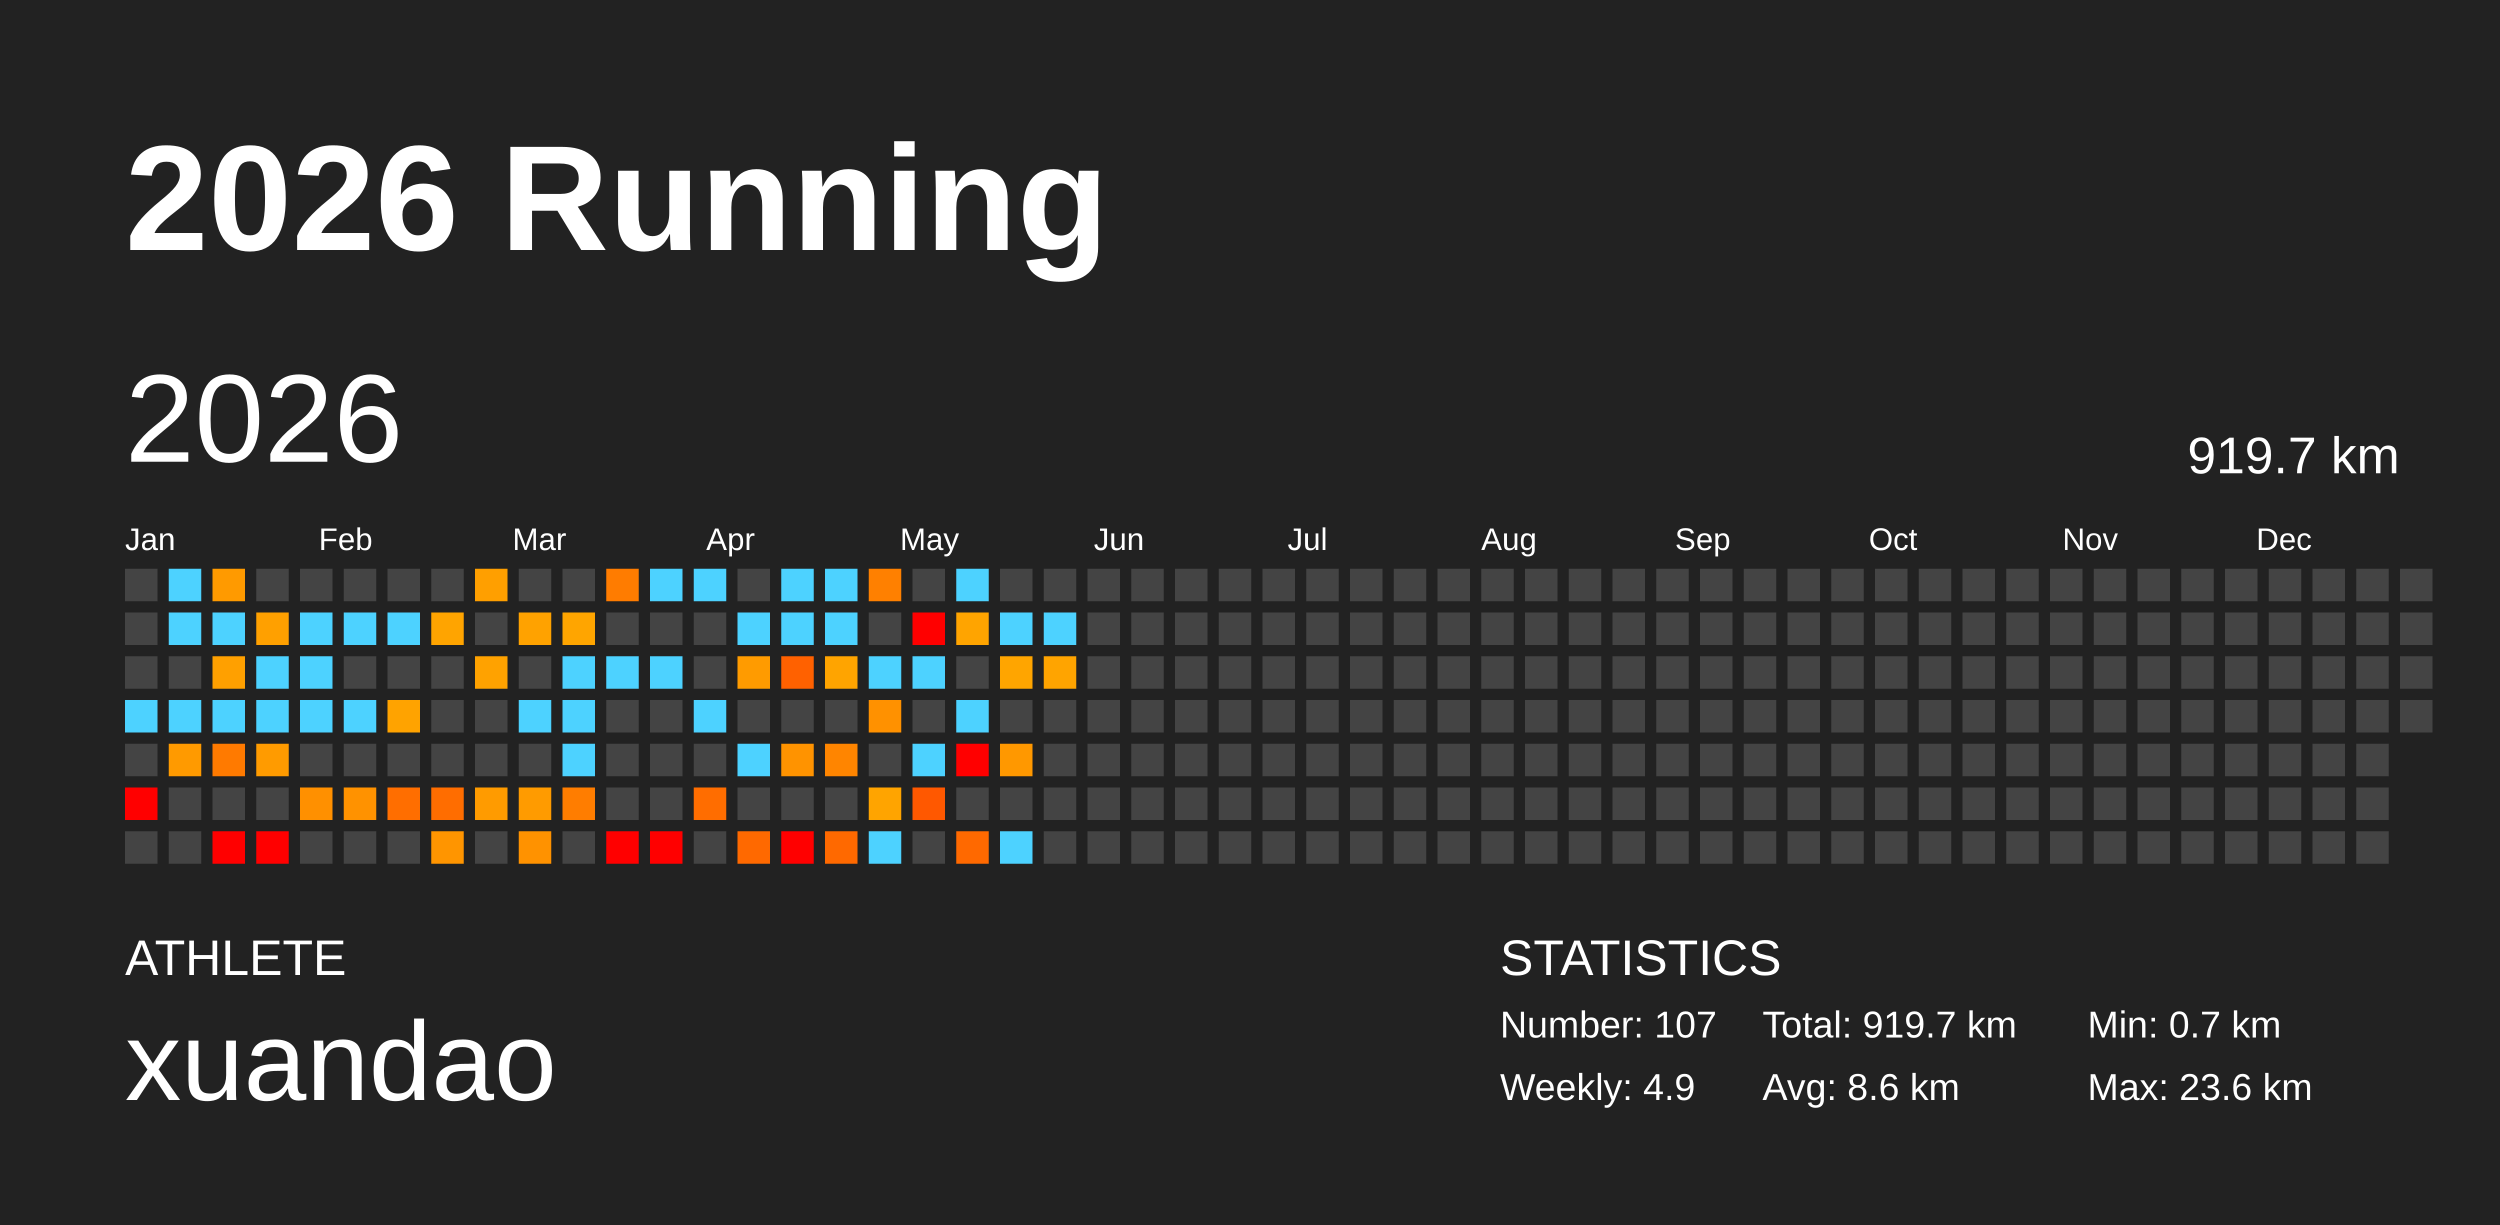
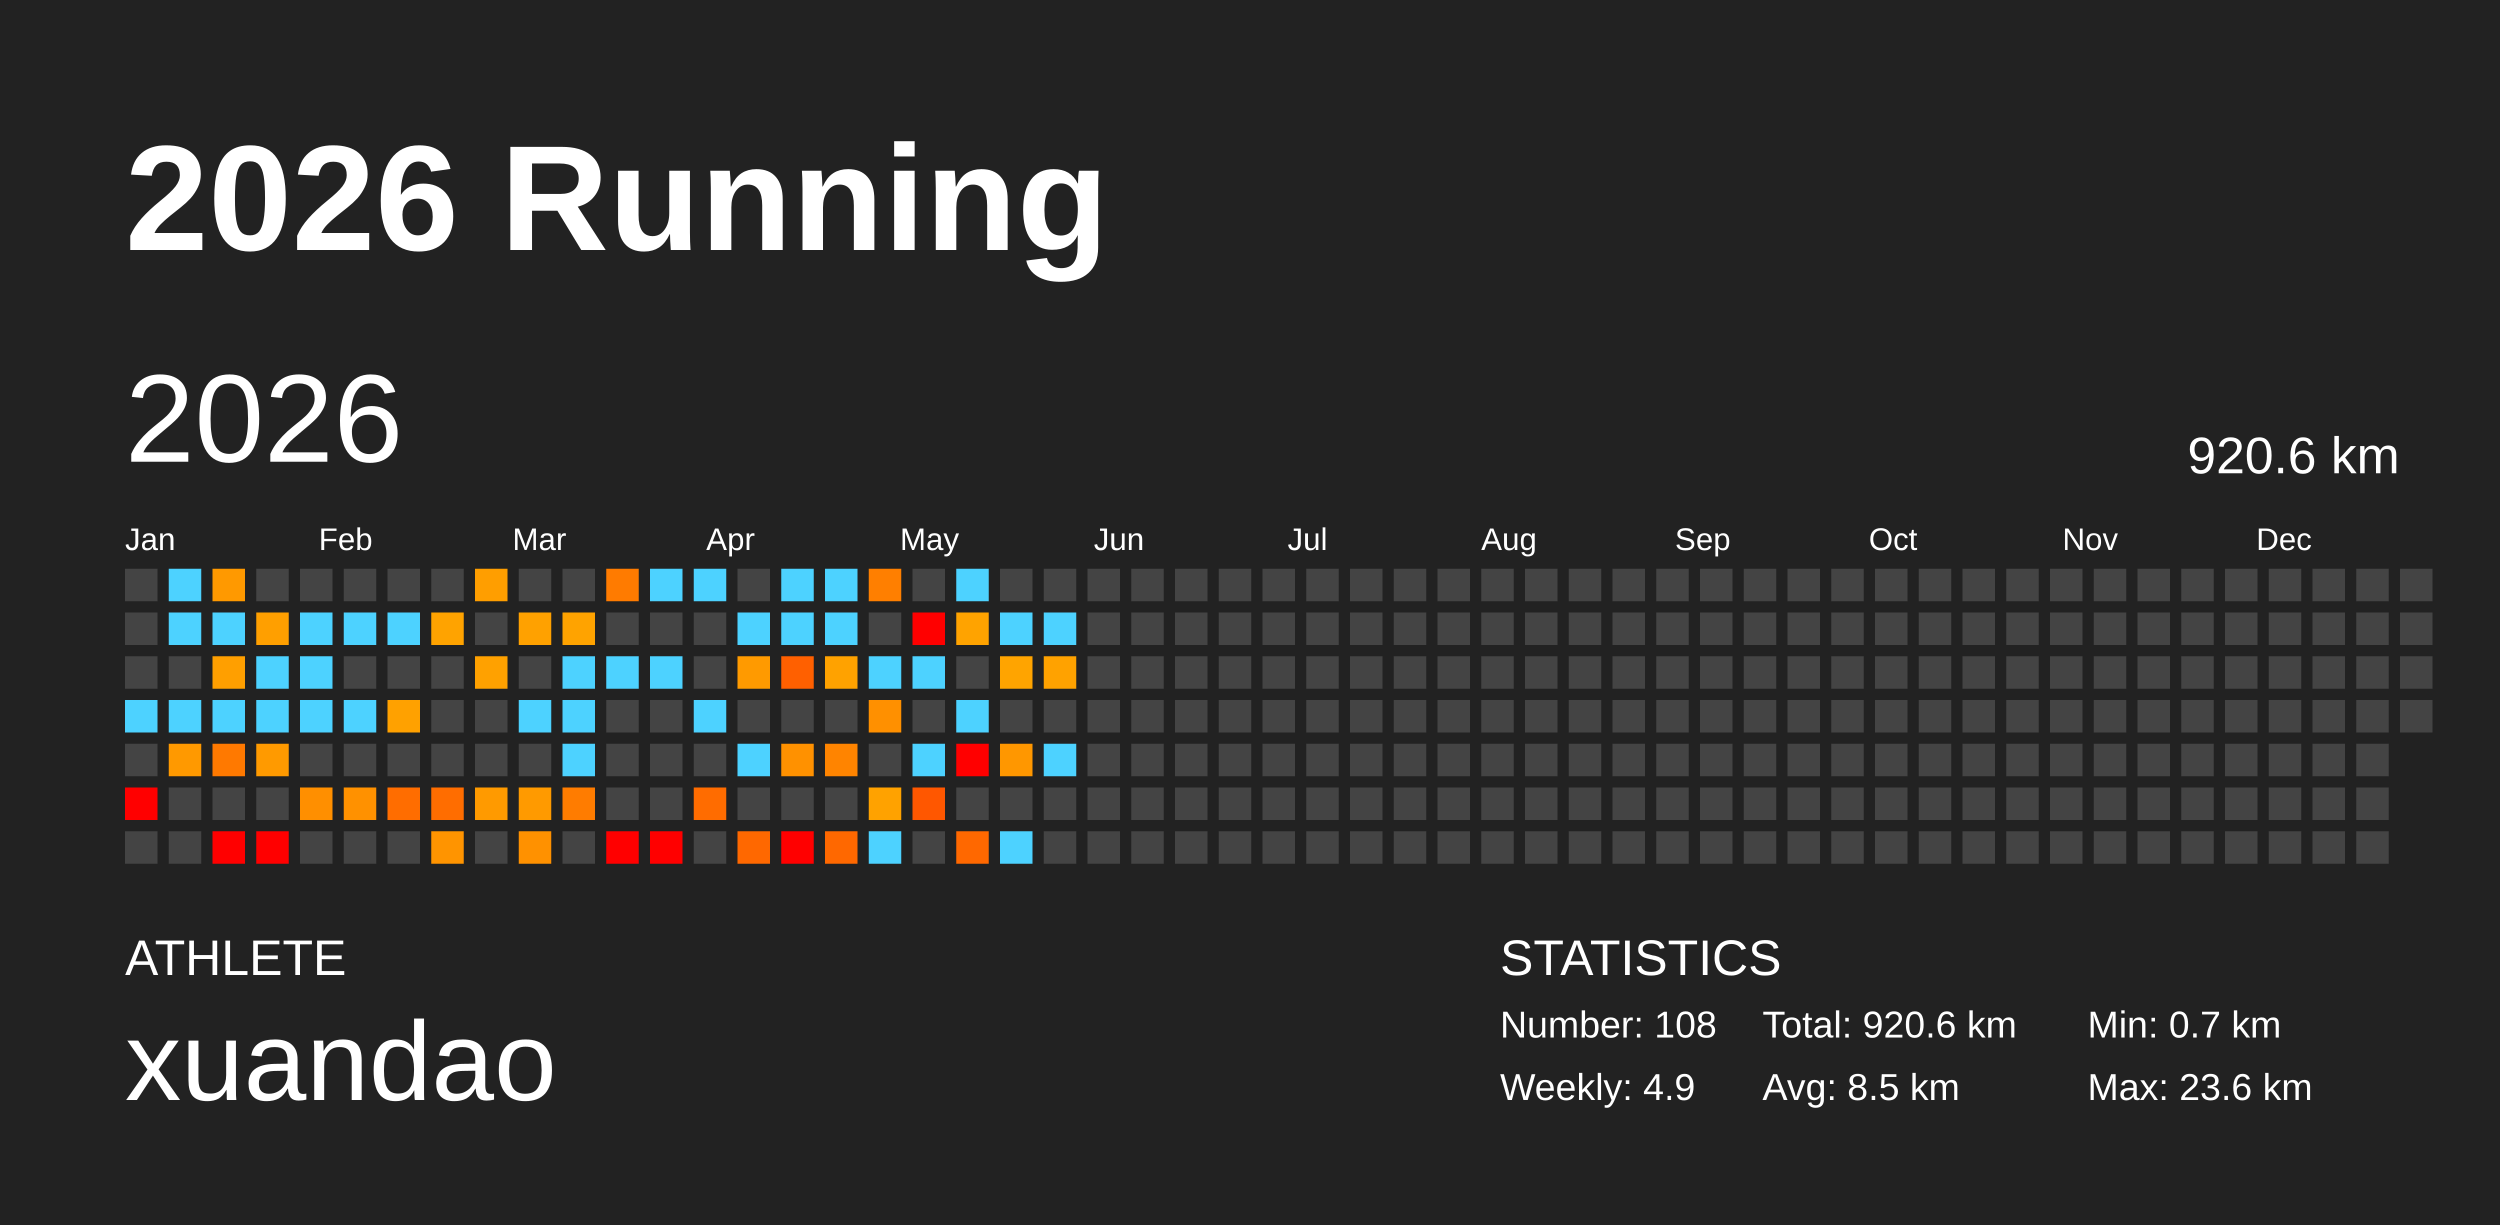
<svg xmlns="http://www.w3.org/2000/svg" baseProfile="full" height="98mm" version="1.1" viewBox="0,0,200,98" width="200mm">
  <defs />
  <rect fill="#222222" height="98" width="200" x="0" y="0" />
  <text fill="#FFFFFF" style="font-size:12px; font-family:Arial; font-weight:bold;" x="10" y="20">2026 Running</text>
  <text fill="#FFFFFF" style="font-size:4px; font-family:Arial" x="10" y="78">ATHLETE</text>
  <text fill="#FFFFFF" style="font-size:9px; font-family:Arial" x="10" y="88">xuandao</text>
  <text fill="#FFFFFF" style="font-size:4px; font-family:Arial" x="120" y="78">STATISTICS</text>
-   <text fill="#FFFFFF" style="font-size:3px; font-family:Arial" x="120" y="83">Number: 107</text>
+   <text fill="#FFFFFF" style="font-size:3px; font-family:Arial" x="120" y="83">Number: 108</text>
  <text fill="#FFFFFF" style="font-size:3px; font-family:Arial" x="120" y="88">Weekly: 4.9</text>
-   <text fill="#FFFFFF" style="font-size:3px; font-family:Arial" x="141" y="83">Total: 919.7 km</text>
-   <text fill="#FFFFFF" style="font-size:3px; font-family:Arial" x="141" y="88">Avg: 8.6 km</text>
+   <text fill="#FFFFFF" style="font-size:3px; font-family:Arial" x="141" y="83">Total: 920.6 km</text>
+   <text fill="#FFFFFF" style="font-size:3px; font-family:Arial" x="141" y="88">Avg: 8.5 km</text>
  <text fill="#FFFFFF" style="font-size:3px; font-family:Arial" x="167" y="83">Min: 0.7 km</text>
  <text fill="#FFFFFF" style="font-size:3px; font-family:Arial" x="167" y="88">Max: 23.6 km</text>
  <text dominant-baseline="hanging" fill="#FFFFFF" style="font-size:10.0px; font-family:Arial;" x="10" y="30">2026</text>
-   <text dominant-baseline="hanging" fill="#FFFFFF" style="font-size:4.125px; font-family:Arial;" x="175" y="35">919.7 km</text>
+   <text dominant-baseline="hanging" fill="#FFFFFF" style="font-size:4.125px; font-family:Arial;" x="175" y="35">920.6 km</text>
  <text fill="#FFFFFF" style="font-size:2.5px; font-family:Arial" x="10.0" y="44">Jan</text>
  <text fill="#FFFFFF" style="font-size:2.5px; font-family:Arial" x="25.5" y="44">Feb</text>
  <text fill="#FFFFFF" style="font-size:2.5px; font-family:Arial" x="41.0" y="44">Mar</text>
  <text fill="#FFFFFF" style="font-size:2.5px; font-family:Arial" x="56.5" y="44">Apr</text>
  <text fill="#FFFFFF" style="font-size:2.5px; font-family:Arial" x="72.0" y="44">May</text>
  <text fill="#FFFFFF" style="font-size:2.5px; font-family:Arial" x="87.5" y="44">Jun</text>
  <text fill="#FFFFFF" style="font-size:2.5px; font-family:Arial" x="103.0" y="44">Jul</text>
  <text fill="#FFFFFF" style="font-size:2.5px; font-family:Arial" x="118.5" y="44">Aug</text>
  <text fill="#FFFFFF" style="font-size:2.5px; font-family:Arial" x="134.0" y="44">Sep</text>
  <text fill="#FFFFFF" style="font-size:2.5px; font-family:Arial" x="149.5" y="44">Oct</text>
  <text fill="#FFFFFF" style="font-size:2.5px; font-family:Arial" x="165.0" y="44">Nov</text>
  <text fill="#FFFFFF" style="font-size:2.5px; font-family:Arial" x="180.5" y="44">Dec</text>
  <rect fill="#444444" height="2.6" width="2.6" x="10.0" y="45.5" />
  <rect fill="#444444" height="2.6" width="2.6" x="10.0" y="49.0" />
  <rect fill="#444444" height="2.6" width="2.6" x="10.0" y="52.5" />
  <rect fill="#4dd2ff" height="2.6" width="2.6" x="10.0" y="56.0" />
  <rect fill="#444444" height="2.6" width="2.6" x="10.0" y="59.5" />
  <rect fill="red" height="2.6" width="2.6" x="10.0" y="63.0" />
  <rect fill="#444444" height="2.6" width="2.6" x="10.0" y="66.5" />
  <rect fill="#4dd2ff" height="2.6" width="2.6" x="13.5" y="45.5" />
  <rect fill="#4dd2ff" height="2.6" width="2.6" x="13.5" y="49.0" />
  <rect fill="#444444" height="2.6" width="2.6" x="13.5" y="52.5" />
  <rect fill="#4dd2ff" height="2.6" width="2.6" x="13.5" y="56.0" />
-   <rect fill="#ff9a00" height="2.6" width="2.6" x="13.5" y="59.5" />
+   <rect fill="#ff9900" height="2.6" width="2.6" x="13.5" y="59.5" />
  <rect fill="#444444" height="2.6" width="2.6" x="13.5" y="63.0" />
  <rect fill="#444444" height="2.6" width="2.6" x="13.5" y="66.5" />
-   <rect fill="#ff9a00" height="2.6" width="2.6" x="17.0" y="45.5" />
+   <rect fill="#ff9900" height="2.6" width="2.6" x="17.0" y="45.5" />
  <rect fill="#4dd2ff" height="2.6" width="2.6" x="17.0" y="49.0" />
-   <rect fill="#ffa000" height="2.6" width="2.6" x="17.0" y="52.5" />
+   <rect fill="#ff9f00" height="2.6" width="2.6" x="17.0" y="52.5" />
  <rect fill="#4dd2ff" height="2.6" width="2.6" x="17.0" y="56.0" />
-   <rect fill="#ff7a00" height="2.6" width="2.6" x="17.0" y="59.5" />
+   <rect fill="#ff7900" height="2.6" width="2.6" x="17.0" y="59.5" />
  <rect fill="#444444" height="2.6" width="2.6" x="17.0" y="63.0" />
  <rect fill="red" height="2.6" width="2.6" x="17.0" y="66.5" />
  <rect fill="#444444" height="2.6" width="2.6" x="20.5" y="45.5" />
-   <rect fill="#ffa000" height="2.6" width="2.6" x="20.5" y="49.0" />
+   <rect fill="#ff9f00" height="2.6" width="2.6" x="20.5" y="49.0" />
  <rect fill="#4dd2ff" height="2.6" width="2.6" x="20.5" y="52.5" />
  <rect fill="#4dd2ff" height="2.6" width="2.6" x="20.5" y="56.0" />
-   <rect fill="#ff9b00" height="2.6" width="2.6" x="20.5" y="59.5" />
+   <rect fill="#ff9a00" height="2.6" width="2.6" x="20.5" y="59.5" />
  <rect fill="#444444" height="2.6" width="2.6" x="20.5" y="63.0" />
  <rect fill="red" height="2.6" width="2.6" x="20.5" y="66.5" />
  <rect fill="#444444" height="2.6" width="2.6" x="24.0" y="45.5" />
  <rect fill="#4dd2ff" height="2.6" width="2.6" x="24.0" y="49.0" />
  <rect fill="#4dd2ff" height="2.6" width="2.6" x="24.0" y="52.5" />
  <rect fill="#4dd2ff" height="2.6" width="2.6" x="24.0" y="56.0" />
  <rect fill="#444444" height="2.6" width="2.6" x="24.0" y="59.5" />
-   <rect fill="#ff9000" height="2.6" width="2.6" x="24.0" y="63.0" />
+   <rect fill="#ff8f00" height="2.6" width="2.6" x="24.0" y="63.0" />
  <rect fill="#444444" height="2.6" width="2.6" x="24.0" y="66.5" />
  <rect fill="#444444" height="2.6" width="2.6" x="27.5" y="45.5" />
  <rect fill="#4dd2ff" height="2.6" width="2.6" x="27.5" y="49.0" />
  <rect fill="#444444" height="2.6" width="2.6" x="27.5" y="52.5" />
  <rect fill="#4dd2ff" height="2.6" width="2.6" x="27.5" y="56.0" />
  <rect fill="#444444" height="2.6" width="2.6" x="27.5" y="59.5" />
-   <rect fill="#ff9200" height="2.6" width="2.6" x="27.5" y="63.0" />
+   <rect fill="#ff9100" height="2.6" width="2.6" x="27.5" y="63.0" />
  <rect fill="#444444" height="2.6" width="2.6" x="27.5" y="66.5" />
  <rect fill="#444444" height="2.6" width="2.6" x="31.0" y="45.5" />
  <rect fill="#4dd2ff" height="2.6" width="2.6" x="31.0" y="49.0" />
  <rect fill="#444444" height="2.6" width="2.6" x="31.0" y="52.5" />
-   <rect fill="#ffa300" height="2.6" width="2.6" x="31.0" y="56.0" />
+   <rect fill="#ffa100" height="2.6" width="2.6" x="31.0" y="56.0" />
  <rect fill="#444444" height="2.6" width="2.6" x="31.0" y="59.5" />
-   <rect fill="#ff6e00" height="2.6" width="2.6" x="31.0" y="63.0" />
+   <rect fill="#ff6d00" height="2.6" width="2.6" x="31.0" y="63.0" />
  <rect fill="#444444" height="2.6" width="2.6" x="31.0" y="66.5" />
  <rect fill="#444444" height="2.6" width="2.6" x="34.5" y="45.5" />
-   <rect fill="#ffa400" height="2.6" width="2.6" x="34.5" y="49.0" />
+   <rect fill="#ffa300" height="2.6" width="2.6" x="34.5" y="49.0" />
  <rect fill="#444444" height="2.6" width="2.6" x="34.5" y="52.5" />
  <rect fill="#444444" height="2.6" width="2.6" x="34.5" y="56.0" />
  <rect fill="#444444" height="2.6" width="2.6" x="34.5" y="59.5" />
  <rect fill="#ff6d00" height="2.6" width="2.6" x="34.5" y="63.0" />
-   <rect fill="#ff9500" height="2.6" width="2.6" x="34.5" y="66.5" />
-   <rect fill="#ff9f00" height="2.6" width="2.6" x="38.0" y="45.5" />
+   <rect fill="#ff9400" height="2.6" width="2.6" x="34.5" y="66.5" />
+   <rect fill="#ff9e00" height="2.6" width="2.6" x="38.0" y="45.5" />
  <rect fill="#444444" height="2.6" width="2.6" x="38.0" y="49.0" />
-   <rect fill="#ffa200" height="2.6" width="2.6" x="38.0" y="52.5" />
+   <rect fill="#ffa100" height="2.6" width="2.6" x="38.0" y="52.5" />
  <rect fill="#444444" height="2.6" width="2.6" x="38.0" y="56.0" />
  <rect fill="#444444" height="2.6" width="2.6" x="38.0" y="59.5" />
-   <rect fill="#ff9b00" height="2.6" width="2.6" x="38.0" y="63.0" />
+   <rect fill="#ff9a00" height="2.6" width="2.6" x="38.0" y="63.0" />
  <rect fill="#444444" height="2.6" width="2.6" x="38.0" y="66.5" />
  <rect fill="#444444" height="2.6" width="2.6" x="41.5" y="45.5" />
-   <rect fill="#ffa200" height="2.6" width="2.6" x="41.5" y="49.0" />
+   <rect fill="#ffa100" height="2.6" width="2.6" x="41.5" y="49.0" />
  <rect fill="#444444" height="2.6" width="2.6" x="41.5" y="52.5" />
  <rect fill="#4dd2ff" height="2.6" width="2.6" x="41.5" y="56.0" />
  <rect fill="#444444" height="2.6" width="2.6" x="41.5" y="59.5" />
-   <rect fill="#ff9b00" height="2.6" width="2.6" x="41.5" y="63.0" />
-   <rect fill="#ff9200" height="2.6" width="2.6" x="41.5" y="66.5" />
+   <rect fill="#ff9a00" height="2.6" width="2.6" x="41.5" y="63.0" />
+   <rect fill="#ff9100" height="2.6" width="2.6" x="41.5" y="66.5" />
  <rect fill="#444444" height="2.6" width="2.6" x="45.0" y="45.5" />
-   <rect fill="#ffa500" height="2.6" width="2.6" x="45.0" y="49.0" />
+   <rect fill="#ffa300" height="2.6" width="2.6" x="45.0" y="49.0" />
  <rect fill="#4dd2ff" height="2.6" width="2.6" x="45.0" y="52.5" />
  <rect fill="#4dd2ff" height="2.6" width="2.6" x="45.0" y="56.0" />
  <rect fill="#4dd2ff" height="2.6" width="2.6" x="45.0" y="59.5" />
-   <rect fill="#ff7d00" height="2.6" width="2.6" x="45.0" y="63.0" />
+   <rect fill="#ff7c00" height="2.6" width="2.6" x="45.0" y="63.0" />
  <rect fill="#444444" height="2.6" width="2.6" x="45.0" y="66.5" />
-   <rect fill="#ff7c00" height="2.6" width="2.6" x="48.5" y="45.5" />
+   <rect fill="#ff7b00" height="2.6" width="2.6" x="48.5" y="45.5" />
  <rect fill="#444444" height="2.6" width="2.6" x="48.5" y="49.0" />
  <rect fill="#4dd2ff" height="2.6" width="2.6" x="48.5" y="52.5" />
  <rect fill="#444444" height="2.6" width="2.6" x="48.5" y="56.0" />
  <rect fill="#444444" height="2.6" width="2.6" x="48.5" y="59.5" />
  <rect fill="#444444" height="2.6" width="2.6" x="48.5" y="63.0" />
  <rect fill="red" height="2.6" width="2.6" x="48.5" y="66.5" />
  <rect fill="#4dd2ff" height="2.6" width="2.6" x="52.0" y="45.5" />
  <rect fill="#444444" height="2.6" width="2.6" x="52.0" y="49.0" />
  <rect fill="#4dd2ff" height="2.6" width="2.6" x="52.0" y="52.5" />
  <rect fill="#444444" height="2.6" width="2.6" x="52.0" y="56.0" />
  <rect fill="#444444" height="2.6" width="2.6" x="52.0" y="59.5" />
  <rect fill="#444444" height="2.6" width="2.6" x="52.0" y="63.0" />
  <rect fill="red" height="2.6" width="2.6" x="52.0" y="66.5" />
  <rect fill="#4dd2ff" height="2.6" width="2.6" x="55.5" y="45.5" />
  <rect fill="#444444" height="2.6" width="2.6" x="55.5" y="49.0" />
  <rect fill="#444444" height="2.6" width="2.6" x="55.5" y="52.5" />
  <rect fill="#4dd2ff" height="2.6" width="2.6" x="55.5" y="56.0" />
  <rect fill="#444444" height="2.6" width="2.6" x="55.5" y="59.5" />
-   <rect fill="#ff6d00" height="2.6" width="2.6" x="55.5" y="63.0" />
+   <rect fill="#ff6c00" height="2.6" width="2.6" x="55.5" y="63.0" />
  <rect fill="#444444" height="2.6" width="2.6" x="55.5" y="66.5" />
  <rect fill="#444444" height="2.6" width="2.6" x="59.0" y="45.5" />
  <rect fill="#4dd2ff" height="2.6" width="2.6" x="59.0" y="49.0" />
-   <rect fill="#ff9b00" height="2.6" width="2.6" x="59.0" y="52.5" />
+   <rect fill="#ff9a00" height="2.6" width="2.6" x="59.0" y="52.5" />
  <rect fill="#444444" height="2.6" width="2.6" x="59.0" y="56.0" />
  <rect fill="#4dd2ff" height="2.6" width="2.6" x="59.0" y="59.5" />
  <rect fill="#444444" height="2.6" width="2.6" x="59.0" y="63.0" />
-   <rect fill="#ff6900" height="2.6" width="2.6" x="59.0" y="66.5" />
+   <rect fill="#ff6800" height="2.6" width="2.6" x="59.0" y="66.5" />
  <rect fill="#4dd2ff" height="2.6" width="2.6" x="62.5" y="45.5" />
  <rect fill="#4dd2ff" height="2.6" width="2.6" x="62.5" y="49.0" />
-   <rect fill="#ff6100" height="2.6" width="2.6" x="62.5" y="52.5" />
+   <rect fill="#ff6000" height="2.6" width="2.6" x="62.5" y="52.5" />
  <rect fill="#444444" height="2.6" width="2.6" x="62.5" y="56.0" />
-   <rect fill="#ff9300" height="2.6" width="2.6" x="62.5" y="59.5" />
+   <rect fill="#ff9100" height="2.6" width="2.6" x="62.5" y="59.5" />
  <rect fill="#444444" height="2.6" width="2.6" x="62.5" y="63.0" />
  <rect fill="red" height="2.6" width="2.6" x="62.5" y="66.5" />
  <rect fill="#4dd2ff" height="2.6" width="2.6" x="66.0" y="45.5" />
  <rect fill="#4dd2ff" height="2.6" width="2.6" x="66.0" y="49.0" />
-   <rect fill="#ffa400" height="2.6" width="2.6" x="66.0" y="52.5" />
+   <rect fill="#ffa200" height="2.6" width="2.6" x="66.0" y="52.5" />
  <rect fill="#444444" height="2.6" width="2.6" x="66.0" y="56.0" />
-   <rect fill="#ff8500" height="2.6" width="2.6" x="66.0" y="59.5" />
+   <rect fill="#ff8400" height="2.6" width="2.6" x="66.0" y="59.5" />
  <rect fill="#444444" height="2.6" width="2.6" x="66.0" y="63.0" />
-   <rect fill="#ff6900" height="2.6" width="2.6" x="66.0" y="66.5" />
-   <rect fill="#ff8000" height="2.6" width="2.6" x="69.5" y="45.5" />
+   <rect fill="#ff6800" height="2.6" width="2.6" x="66.0" y="66.5" />
+   <rect fill="#ff7f00" height="2.6" width="2.6" x="69.5" y="45.5" />
  <rect fill="#444444" height="2.6" width="2.6" x="69.5" y="49.0" />
  <rect fill="#4dd2ff" height="2.6" width="2.6" x="69.5" y="52.5" />
-   <rect fill="#ff9100" height="2.6" width="2.6" x="69.5" y="56.0" />
+   <rect fill="#ff9000" height="2.6" width="2.6" x="69.5" y="56.0" />
  <rect fill="#444444" height="2.6" width="2.6" x="69.5" y="59.5" />
-   <rect fill="#ffa400" height="2.6" width="2.6" x="69.5" y="63.0" />
+   <rect fill="#ffa200" height="2.6" width="2.6" x="69.5" y="63.0" />
  <rect fill="#4dd2ff" height="2.6" width="2.6" x="69.5" y="66.5" />
  <rect fill="#444444" height="2.6" width="2.6" x="73.0" y="45.5" />
  <rect fill="red" height="2.6" width="2.6" x="73.0" y="49.0" />
  <rect fill="#4dd2ff" height="2.6" width="2.6" x="73.0" y="52.5" />
  <rect fill="#444444" height="2.6" width="2.6" x="73.0" y="56.0" />
  <rect fill="#4dd2ff" height="2.6" width="2.6" x="73.0" y="59.5" />
-   <rect fill="#ff5800" height="2.6" width="2.6" x="73.0" y="63.0" />
+   <rect fill="#ff5700" height="2.6" width="2.6" x="73.0" y="63.0" />
  <rect fill="#444444" height="2.6" width="2.6" x="73.0" y="66.5" />
  <rect fill="#4dd2ff" height="2.6" width="2.6" x="76.5" y="45.5" />
-   <rect fill="#ffa400" height="2.6" width="2.6" x="76.5" y="49.0" />
+   <rect fill="#ffa300" height="2.6" width="2.6" x="76.5" y="49.0" />
  <rect fill="#444444" height="2.6" width="2.6" x="76.5" y="52.5" />
  <rect fill="#4dd2ff" height="2.6" width="2.6" x="76.5" y="56.0" />
  <rect fill="red" height="2.6" width="2.6" x="76.5" y="59.5" />
  <rect fill="#444444" height="2.6" width="2.6" x="76.5" y="63.0" />
-   <rect fill="#ff6900" height="2.6" width="2.6" x="76.5" y="66.5" />
+   <rect fill="#ff6800" height="2.6" width="2.6" x="76.5" y="66.5" />
  <rect fill="#444444" height="2.6" width="2.6" x="80.0" y="45.5" />
  <rect fill="#4dd2ff" height="2.6" width="2.6" x="80.0" y="49.0" />
-   <rect fill="#ffa500" height="2.6" width="2.6" x="80.0" y="52.5" />
+   <rect fill="#ffa400" height="2.6" width="2.6" x="80.0" y="52.5" />
  <rect fill="#444444" height="2.6" width="2.6" x="80.0" y="56.0" />
-   <rect fill="#ff9800" height="2.6" width="2.6" x="80.0" y="59.5" />
+   <rect fill="#ff9700" height="2.6" width="2.6" x="80.0" y="59.5" />
  <rect fill="#444444" height="2.6" width="2.6" x="80.0" y="63.0" />
  <rect fill="#4dd2ff" height="2.6" width="2.6" x="80.0" y="66.5" />
  <rect fill="#444444" height="2.6" width="2.6" x="83.5" y="45.5" />
  <rect fill="#4dd2ff" height="2.6" width="2.6" x="83.5" y="49.0" />
-   <rect fill="#ffa400" height="2.6" width="2.6" x="83.5" y="52.5" />
+   <rect fill="#ffa200" height="2.6" width="2.6" x="83.5" y="52.5" />
  <rect fill="#444444" height="2.6" width="2.6" x="83.5" y="56.0" />
-   <rect fill="#444444" height="2.6" width="2.6" x="83.5" y="59.5" />
+   <rect fill="#4dd2ff" height="2.6" width="2.6" x="83.5" y="59.5" />
  <rect fill="#444444" height="2.6" width="2.6" x="83.5" y="63.0" />
  <rect fill="#444444" height="2.6" width="2.6" x="83.5" y="66.5" />
  <rect fill="#444444" height="2.6" width="2.6" x="87.0" y="45.5" />
  <rect fill="#444444" height="2.6" width="2.6" x="87.0" y="49.0" />
  <rect fill="#444444" height="2.6" width="2.6" x="87.0" y="52.5" />
  <rect fill="#444444" height="2.6" width="2.6" x="87.0" y="56.0" />
  <rect fill="#444444" height="2.6" width="2.6" x="87.0" y="59.5" />
  <rect fill="#444444" height="2.6" width="2.6" x="87.0" y="63.0" />
  <rect fill="#444444" height="2.6" width="2.6" x="87.0" y="66.5" />
  <rect fill="#444444" height="2.6" width="2.6" x="90.5" y="45.5" />
  <rect fill="#444444" height="2.6" width="2.6" x="90.5" y="49.0" />
  <rect fill="#444444" height="2.6" width="2.6" x="90.5" y="52.5" />
  <rect fill="#444444" height="2.6" width="2.6" x="90.5" y="56.0" />
  <rect fill="#444444" height="2.6" width="2.6" x="90.5" y="59.5" />
  <rect fill="#444444" height="2.6" width="2.6" x="90.5" y="63.0" />
  <rect fill="#444444" height="2.6" width="2.6" x="90.5" y="66.5" />
  <rect fill="#444444" height="2.6" width="2.6" x="94.0" y="45.5" />
  <rect fill="#444444" height="2.6" width="2.6" x="94.0" y="49.0" />
  <rect fill="#444444" height="2.6" width="2.6" x="94.0" y="52.5" />
  <rect fill="#444444" height="2.6" width="2.6" x="94.0" y="56.0" />
  <rect fill="#444444" height="2.6" width="2.6" x="94.0" y="59.5" />
  <rect fill="#444444" height="2.6" width="2.6" x="94.0" y="63.0" />
  <rect fill="#444444" height="2.6" width="2.6" x="94.0" y="66.5" />
  <rect fill="#444444" height="2.6" width="2.6" x="97.5" y="45.5" />
  <rect fill="#444444" height="2.6" width="2.6" x="97.5" y="49.0" />
  <rect fill="#444444" height="2.6" width="2.6" x="97.5" y="52.5" />
  <rect fill="#444444" height="2.6" width="2.6" x="97.5" y="56.0" />
  <rect fill="#444444" height="2.6" width="2.6" x="97.5" y="59.5" />
  <rect fill="#444444" height="2.6" width="2.6" x="97.5" y="63.0" />
  <rect fill="#444444" height="2.6" width="2.6" x="97.5" y="66.5" />
  <rect fill="#444444" height="2.6" width="2.6" x="101.0" y="45.5" />
  <rect fill="#444444" height="2.6" width="2.6" x="101.0" y="49.0" />
  <rect fill="#444444" height="2.6" width="2.6" x="101.0" y="52.5" />
  <rect fill="#444444" height="2.6" width="2.6" x="101.0" y="56.0" />
  <rect fill="#444444" height="2.6" width="2.6" x="101.0" y="59.5" />
  <rect fill="#444444" height="2.6" width="2.6" x="101.0" y="63.0" />
  <rect fill="#444444" height="2.6" width="2.6" x="101.0" y="66.5" />
  <rect fill="#444444" height="2.6" width="2.6" x="104.5" y="45.5" />
  <rect fill="#444444" height="2.6" width="2.6" x="104.5" y="49.0" />
  <rect fill="#444444" height="2.6" width="2.6" x="104.5" y="52.5" />
  <rect fill="#444444" height="2.6" width="2.6" x="104.5" y="56.0" />
  <rect fill="#444444" height="2.6" width="2.6" x="104.5" y="59.5" />
  <rect fill="#444444" height="2.6" width="2.6" x="104.5" y="63.0" />
  <rect fill="#444444" height="2.6" width="2.6" x="104.5" y="66.5" />
  <rect fill="#444444" height="2.6" width="2.6" x="108.0" y="45.5" />
  <rect fill="#444444" height="2.6" width="2.6" x="108.0" y="49.0" />
  <rect fill="#444444" height="2.6" width="2.6" x="108.0" y="52.5" />
  <rect fill="#444444" height="2.6" width="2.6" x="108.0" y="56.0" />
  <rect fill="#444444" height="2.6" width="2.6" x="108.0" y="59.5" />
  <rect fill="#444444" height="2.6" width="2.6" x="108.0" y="63.0" />
  <rect fill="#444444" height="2.6" width="2.6" x="108.0" y="66.5" />
  <rect fill="#444444" height="2.6" width="2.6" x="111.5" y="45.5" />
  <rect fill="#444444" height="2.6" width="2.6" x="111.5" y="49.0" />
  <rect fill="#444444" height="2.6" width="2.6" x="111.5" y="52.5" />
  <rect fill="#444444" height="2.6" width="2.6" x="111.5" y="56.0" />
  <rect fill="#444444" height="2.6" width="2.6" x="111.5" y="59.5" />
  <rect fill="#444444" height="2.6" width="2.6" x="111.5" y="63.0" />
  <rect fill="#444444" height="2.6" width="2.6" x="111.5" y="66.5" />
  <rect fill="#444444" height="2.6" width="2.6" x="115.0" y="45.5" />
  <rect fill="#444444" height="2.6" width="2.6" x="115.0" y="49.0" />
  <rect fill="#444444" height="2.6" width="2.6" x="115.0" y="52.5" />
  <rect fill="#444444" height="2.6" width="2.6" x="115.0" y="56.0" />
  <rect fill="#444444" height="2.6" width="2.6" x="115.0" y="59.5" />
  <rect fill="#444444" height="2.6" width="2.6" x="115.0" y="63.0" />
  <rect fill="#444444" height="2.6" width="2.6" x="115.0" y="66.5" />
  <rect fill="#444444" height="2.6" width="2.6" x="118.5" y="45.5" />
  <rect fill="#444444" height="2.6" width="2.6" x="118.5" y="49.0" />
  <rect fill="#444444" height="2.6" width="2.6" x="118.5" y="52.5" />
  <rect fill="#444444" height="2.6" width="2.6" x="118.5" y="56.0" />
  <rect fill="#444444" height="2.6" width="2.6" x="118.5" y="59.5" />
  <rect fill="#444444" height="2.6" width="2.6" x="118.5" y="63.0" />
  <rect fill="#444444" height="2.6" width="2.6" x="118.5" y="66.5" />
  <rect fill="#444444" height="2.6" width="2.6" x="122.0" y="45.5" />
  <rect fill="#444444" height="2.6" width="2.6" x="122.0" y="49.0" />
  <rect fill="#444444" height="2.6" width="2.6" x="122.0" y="52.5" />
  <rect fill="#444444" height="2.6" width="2.6" x="122.0" y="56.0" />
  <rect fill="#444444" height="2.6" width="2.6" x="122.0" y="59.5" />
  <rect fill="#444444" height="2.6" width="2.6" x="122.0" y="63.0" />
  <rect fill="#444444" height="2.6" width="2.6" x="122.0" y="66.5" />
  <rect fill="#444444" height="2.6" width="2.6" x="125.5" y="45.5" />
  <rect fill="#444444" height="2.6" width="2.6" x="125.5" y="49.0" />
  <rect fill="#444444" height="2.6" width="2.6" x="125.5" y="52.5" />
  <rect fill="#444444" height="2.6" width="2.6" x="125.5" y="56.0" />
  <rect fill="#444444" height="2.6" width="2.6" x="125.5" y="59.5" />
  <rect fill="#444444" height="2.6" width="2.6" x="125.5" y="63.0" />
  <rect fill="#444444" height="2.6" width="2.6" x="125.5" y="66.5" />
  <rect fill="#444444" height="2.6" width="2.6" x="129.0" y="45.5" />
  <rect fill="#444444" height="2.6" width="2.6" x="129.0" y="49.0" />
  <rect fill="#444444" height="2.6" width="2.6" x="129.0" y="52.5" />
  <rect fill="#444444" height="2.6" width="2.6" x="129.0" y="56.0" />
  <rect fill="#444444" height="2.6" width="2.6" x="129.0" y="59.5" />
  <rect fill="#444444" height="2.6" width="2.6" x="129.0" y="63.0" />
  <rect fill="#444444" height="2.6" width="2.6" x="129.0" y="66.5" />
  <rect fill="#444444" height="2.6" width="2.6" x="132.5" y="45.5" />
  <rect fill="#444444" height="2.6" width="2.6" x="132.5" y="49.0" />
  <rect fill="#444444" height="2.6" width="2.6" x="132.5" y="52.5" />
  <rect fill="#444444" height="2.6" width="2.6" x="132.5" y="56.0" />
  <rect fill="#444444" height="2.6" width="2.6" x="132.5" y="59.5" />
  <rect fill="#444444" height="2.6" width="2.6" x="132.5" y="63.0" />
  <rect fill="#444444" height="2.6" width="2.6" x="132.5" y="66.5" />
  <rect fill="#444444" height="2.6" width="2.6" x="136.0" y="45.5" />
  <rect fill="#444444" height="2.6" width="2.6" x="136.0" y="49.0" />
  <rect fill="#444444" height="2.6" width="2.6" x="136.0" y="52.5" />
  <rect fill="#444444" height="2.6" width="2.6" x="136.0" y="56.0" />
  <rect fill="#444444" height="2.6" width="2.6" x="136.0" y="59.5" />
  <rect fill="#444444" height="2.6" width="2.6" x="136.0" y="63.0" />
  <rect fill="#444444" height="2.6" width="2.6" x="136.0" y="66.5" />
  <rect fill="#444444" height="2.6" width="2.6" x="139.5" y="45.5" />
  <rect fill="#444444" height="2.6" width="2.6" x="139.5" y="49.0" />
  <rect fill="#444444" height="2.6" width="2.6" x="139.5" y="52.5" />
  <rect fill="#444444" height="2.6" width="2.6" x="139.5" y="56.0" />
  <rect fill="#444444" height="2.6" width="2.6" x="139.5" y="59.5" />
  <rect fill="#444444" height="2.6" width="2.6" x="139.5" y="63.0" />
  <rect fill="#444444" height="2.6" width="2.6" x="139.5" y="66.5" />
  <rect fill="#444444" height="2.6" width="2.6" x="143.0" y="45.5" />
  <rect fill="#444444" height="2.6" width="2.6" x="143.0" y="49.0" />
  <rect fill="#444444" height="2.6" width="2.6" x="143.0" y="52.5" />
  <rect fill="#444444" height="2.6" width="2.6" x="143.0" y="56.0" />
  <rect fill="#444444" height="2.6" width="2.6" x="143.0" y="59.5" />
  <rect fill="#444444" height="2.6" width="2.6" x="143.0" y="63.0" />
  <rect fill="#444444" height="2.6" width="2.6" x="143.0" y="66.5" />
  <rect fill="#444444" height="2.6" width="2.6" x="146.5" y="45.5" />
  <rect fill="#444444" height="2.6" width="2.6" x="146.5" y="49.0" />
  <rect fill="#444444" height="2.6" width="2.6" x="146.5" y="52.5" />
  <rect fill="#444444" height="2.6" width="2.6" x="146.5" y="56.0" />
  <rect fill="#444444" height="2.6" width="2.6" x="146.5" y="59.5" />
  <rect fill="#444444" height="2.6" width="2.6" x="146.5" y="63.0" />
  <rect fill="#444444" height="2.6" width="2.6" x="146.5" y="66.5" />
  <rect fill="#444444" height="2.6" width="2.6" x="150.0" y="45.5" />
  <rect fill="#444444" height="2.6" width="2.6" x="150.0" y="49.0" />
  <rect fill="#444444" height="2.6" width="2.6" x="150.0" y="52.5" />
  <rect fill="#444444" height="2.6" width="2.6" x="150.0" y="56.0" />
  <rect fill="#444444" height="2.6" width="2.6" x="150.0" y="59.5" />
  <rect fill="#444444" height="2.6" width="2.6" x="150.0" y="63.0" />
  <rect fill="#444444" height="2.6" width="2.6" x="150.0" y="66.5" />
  <rect fill="#444444" height="2.6" width="2.6" x="153.5" y="45.5" />
  <rect fill="#444444" height="2.6" width="2.6" x="153.5" y="49.0" />
  <rect fill="#444444" height="2.6" width="2.6" x="153.5" y="52.5" />
  <rect fill="#444444" height="2.6" width="2.6" x="153.5" y="56.0" />
  <rect fill="#444444" height="2.6" width="2.6" x="153.5" y="59.5" />
  <rect fill="#444444" height="2.6" width="2.6" x="153.5" y="63.0" />
  <rect fill="#444444" height="2.6" width="2.6" x="153.5" y="66.5" />
  <rect fill="#444444" height="2.6" width="2.6" x="157.0" y="45.5" />
  <rect fill="#444444" height="2.6" width="2.6" x="157.0" y="49.0" />
  <rect fill="#444444" height="2.6" width="2.6" x="157.0" y="52.5" />
  <rect fill="#444444" height="2.6" width="2.6" x="157.0" y="56.0" />
  <rect fill="#444444" height="2.6" width="2.6" x="157.0" y="59.5" />
  <rect fill="#444444" height="2.6" width="2.6" x="157.0" y="63.0" />
  <rect fill="#444444" height="2.6" width="2.6" x="157.0" y="66.5" />
  <rect fill="#444444" height="2.6" width="2.6" x="160.5" y="45.5" />
  <rect fill="#444444" height="2.6" width="2.6" x="160.5" y="49.0" />
  <rect fill="#444444" height="2.6" width="2.6" x="160.5" y="52.5" />
  <rect fill="#444444" height="2.6" width="2.6" x="160.5" y="56.0" />
  <rect fill="#444444" height="2.6" width="2.6" x="160.5" y="59.5" />
  <rect fill="#444444" height="2.6" width="2.6" x="160.5" y="63.0" />
  <rect fill="#444444" height="2.6" width="2.6" x="160.5" y="66.5" />
  <rect fill="#444444" height="2.6" width="2.6" x="164.0" y="45.5" />
  <rect fill="#444444" height="2.6" width="2.6" x="164.0" y="49.0" />
  <rect fill="#444444" height="2.6" width="2.6" x="164.0" y="52.5" />
  <rect fill="#444444" height="2.6" width="2.6" x="164.0" y="56.0" />
  <rect fill="#444444" height="2.6" width="2.6" x="164.0" y="59.5" />
  <rect fill="#444444" height="2.6" width="2.6" x="164.0" y="63.0" />
  <rect fill="#444444" height="2.6" width="2.6" x="164.0" y="66.5" />
  <rect fill="#444444" height="2.6" width="2.6" x="167.5" y="45.5" />
  <rect fill="#444444" height="2.6" width="2.6" x="167.5" y="49.0" />
  <rect fill="#444444" height="2.6" width="2.6" x="167.5" y="52.5" />
  <rect fill="#444444" height="2.6" width="2.6" x="167.5" y="56.0" />
  <rect fill="#444444" height="2.6" width="2.6" x="167.5" y="59.5" />
  <rect fill="#444444" height="2.6" width="2.6" x="167.5" y="63.0" />
  <rect fill="#444444" height="2.6" width="2.6" x="167.5" y="66.5" />
  <rect fill="#444444" height="2.6" width="2.6" x="171.0" y="45.5" />
  <rect fill="#444444" height="2.6" width="2.6" x="171.0" y="49.0" />
  <rect fill="#444444" height="2.6" width="2.6" x="171.0" y="52.5" />
  <rect fill="#444444" height="2.6" width="2.6" x="171.0" y="56.0" />
  <rect fill="#444444" height="2.6" width="2.6" x="171.0" y="59.5" />
  <rect fill="#444444" height="2.6" width="2.6" x="171.0" y="63.0" />
  <rect fill="#444444" height="2.6" width="2.6" x="171.0" y="66.5" />
  <rect fill="#444444" height="2.6" width="2.6" x="174.5" y="45.5" />
  <rect fill="#444444" height="2.6" width="2.6" x="174.5" y="49.0" />
  <rect fill="#444444" height="2.6" width="2.6" x="174.5" y="52.5" />
  <rect fill="#444444" height="2.6" width="2.6" x="174.5" y="56.0" />
  <rect fill="#444444" height="2.6" width="2.6" x="174.5" y="59.5" />
  <rect fill="#444444" height="2.6" width="2.6" x="174.5" y="63.0" />
  <rect fill="#444444" height="2.6" width="2.6" x="174.5" y="66.5" />
  <rect fill="#444444" height="2.6" width="2.6" x="178.0" y="45.5" />
  <rect fill="#444444" height="2.6" width="2.6" x="178.0" y="49.0" />
  <rect fill="#444444" height="2.6" width="2.6" x="178.0" y="52.5" />
  <rect fill="#444444" height="2.6" width="2.6" x="178.0" y="56.0" />
  <rect fill="#444444" height="2.6" width="2.6" x="178.0" y="59.5" />
  <rect fill="#444444" height="2.6" width="2.6" x="178.0" y="63.0" />
  <rect fill="#444444" height="2.6" width="2.6" x="178.0" y="66.5" />
  <rect fill="#444444" height="2.6" width="2.6" x="181.5" y="45.5" />
  <rect fill="#444444" height="2.6" width="2.6" x="181.5" y="49.0" />
  <rect fill="#444444" height="2.6" width="2.6" x="181.5" y="52.5" />
  <rect fill="#444444" height="2.6" width="2.6" x="181.5" y="56.0" />
  <rect fill="#444444" height="2.6" width="2.6" x="181.5" y="59.5" />
  <rect fill="#444444" height="2.6" width="2.6" x="181.5" y="63.0" />
  <rect fill="#444444" height="2.6" width="2.6" x="181.5" y="66.5" />
  <rect fill="#444444" height="2.6" width="2.6" x="185.0" y="45.5" />
  <rect fill="#444444" height="2.6" width="2.6" x="185.0" y="49.0" />
  <rect fill="#444444" height="2.6" width="2.6" x="185.0" y="52.5" />
  <rect fill="#444444" height="2.6" width="2.6" x="185.0" y="56.0" />
  <rect fill="#444444" height="2.6" width="2.6" x="185.0" y="59.5" />
  <rect fill="#444444" height="2.6" width="2.6" x="185.0" y="63.0" />
  <rect fill="#444444" height="2.6" width="2.6" x="185.0" y="66.5" />
  <rect fill="#444444" height="2.6" width="2.6" x="188.5" y="45.5" />
  <rect fill="#444444" height="2.6" width="2.6" x="188.5" y="49.0" />
  <rect fill="#444444" height="2.6" width="2.6" x="188.5" y="52.5" />
  <rect fill="#444444" height="2.6" width="2.6" x="188.5" y="56.0" />
  <rect fill="#444444" height="2.6" width="2.6" x="188.5" y="59.5" />
  <rect fill="#444444" height="2.6" width="2.6" x="188.5" y="63.0" />
  <rect fill="#444444" height="2.6" width="2.6" x="188.5" y="66.5" />
  <rect fill="#444444" height="2.6" width="2.6" x="192.0" y="45.5" />
  <rect fill="#444444" height="2.6" width="2.6" x="192.0" y="49.0" />
  <rect fill="#444444" height="2.6" width="2.6" x="192.0" y="52.5" />
  <rect fill="#444444" height="2.6" width="2.6" x="192.0" y="56.0" />
</svg>
